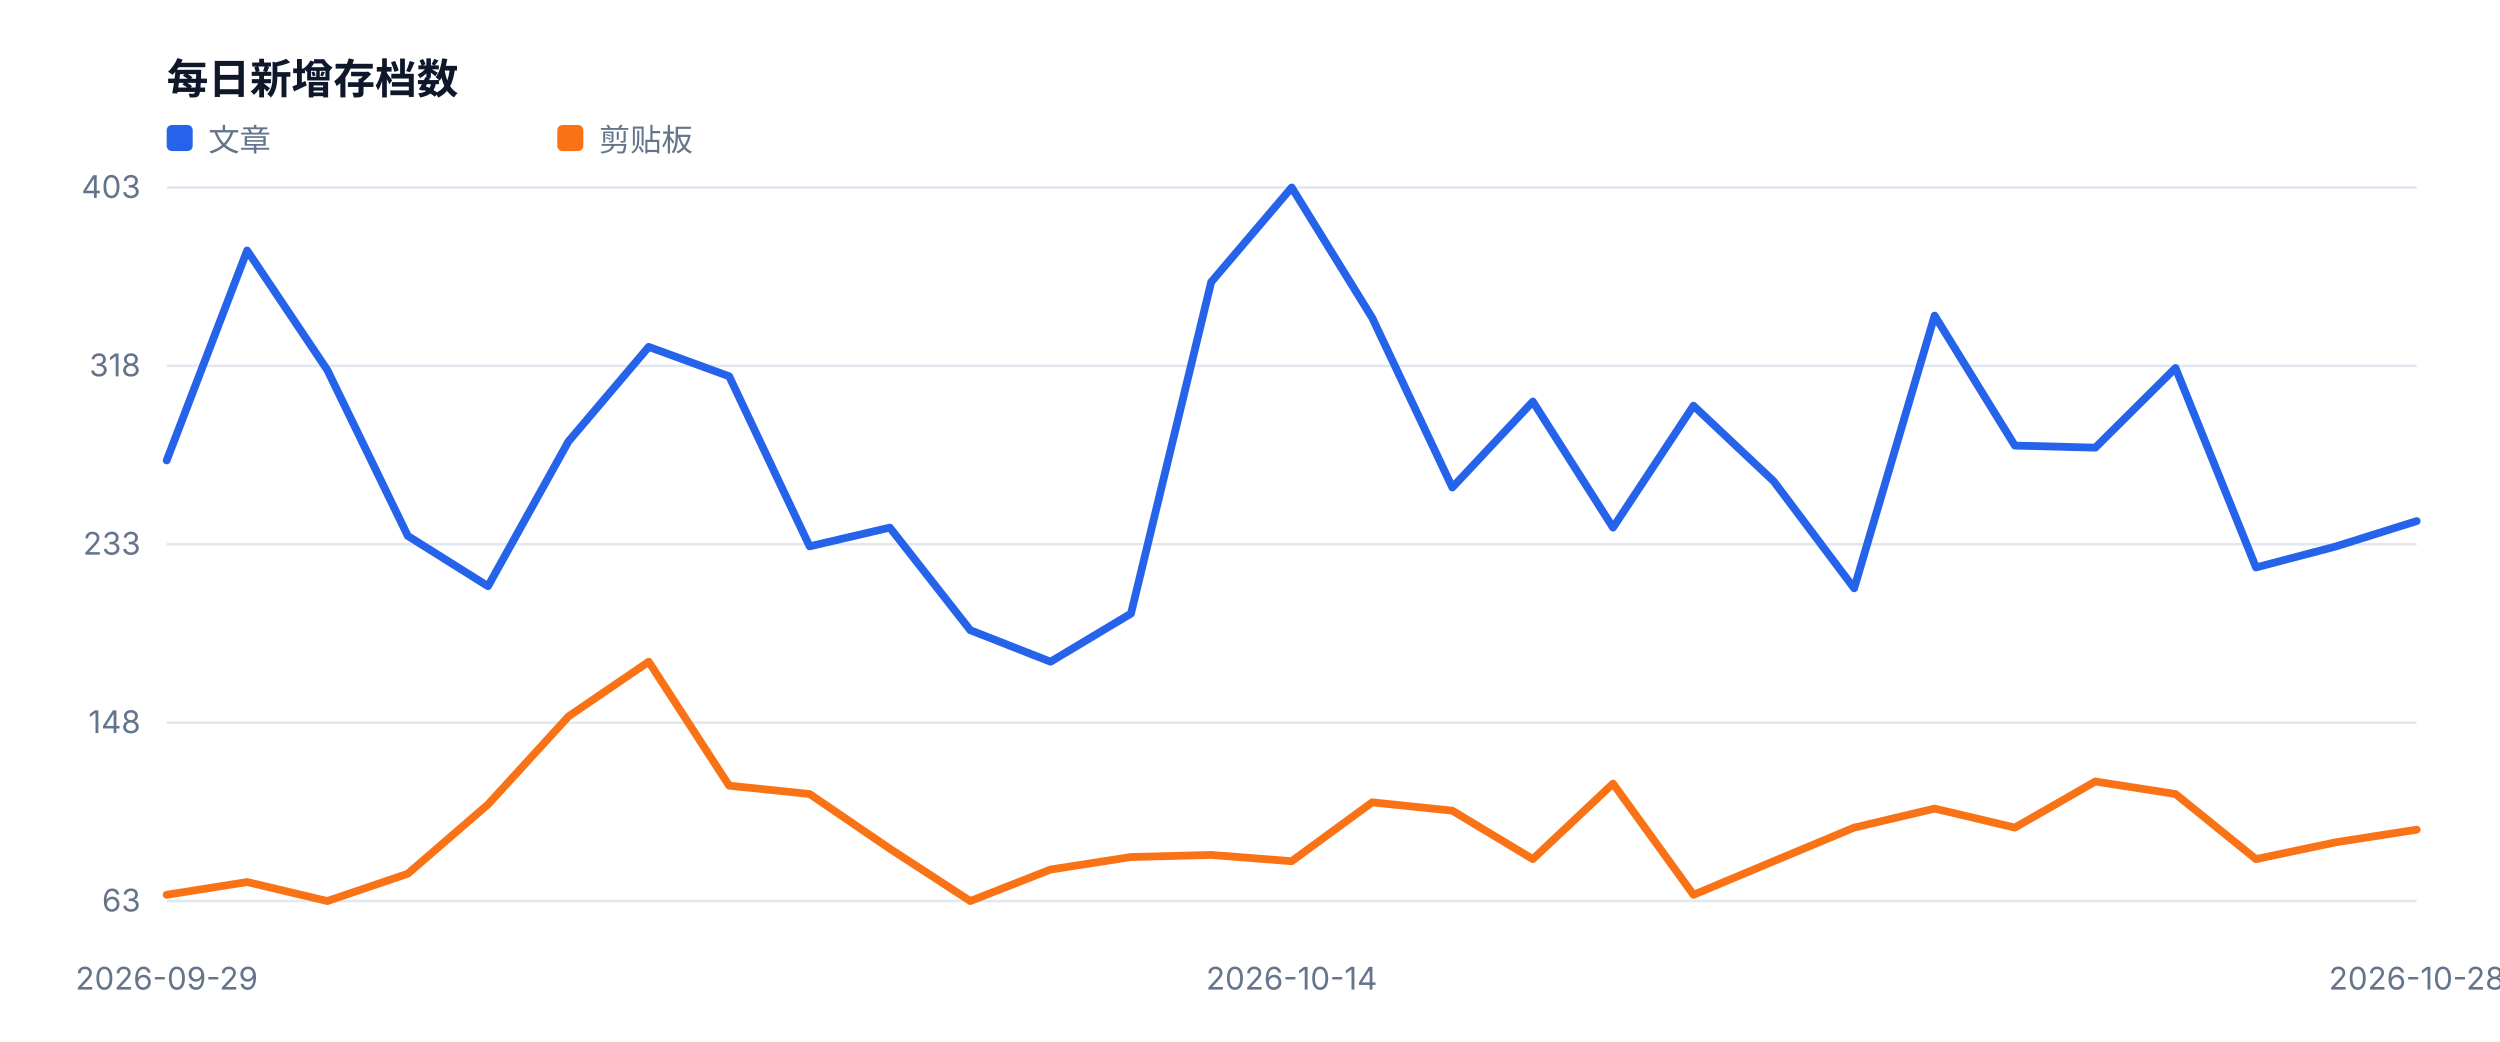
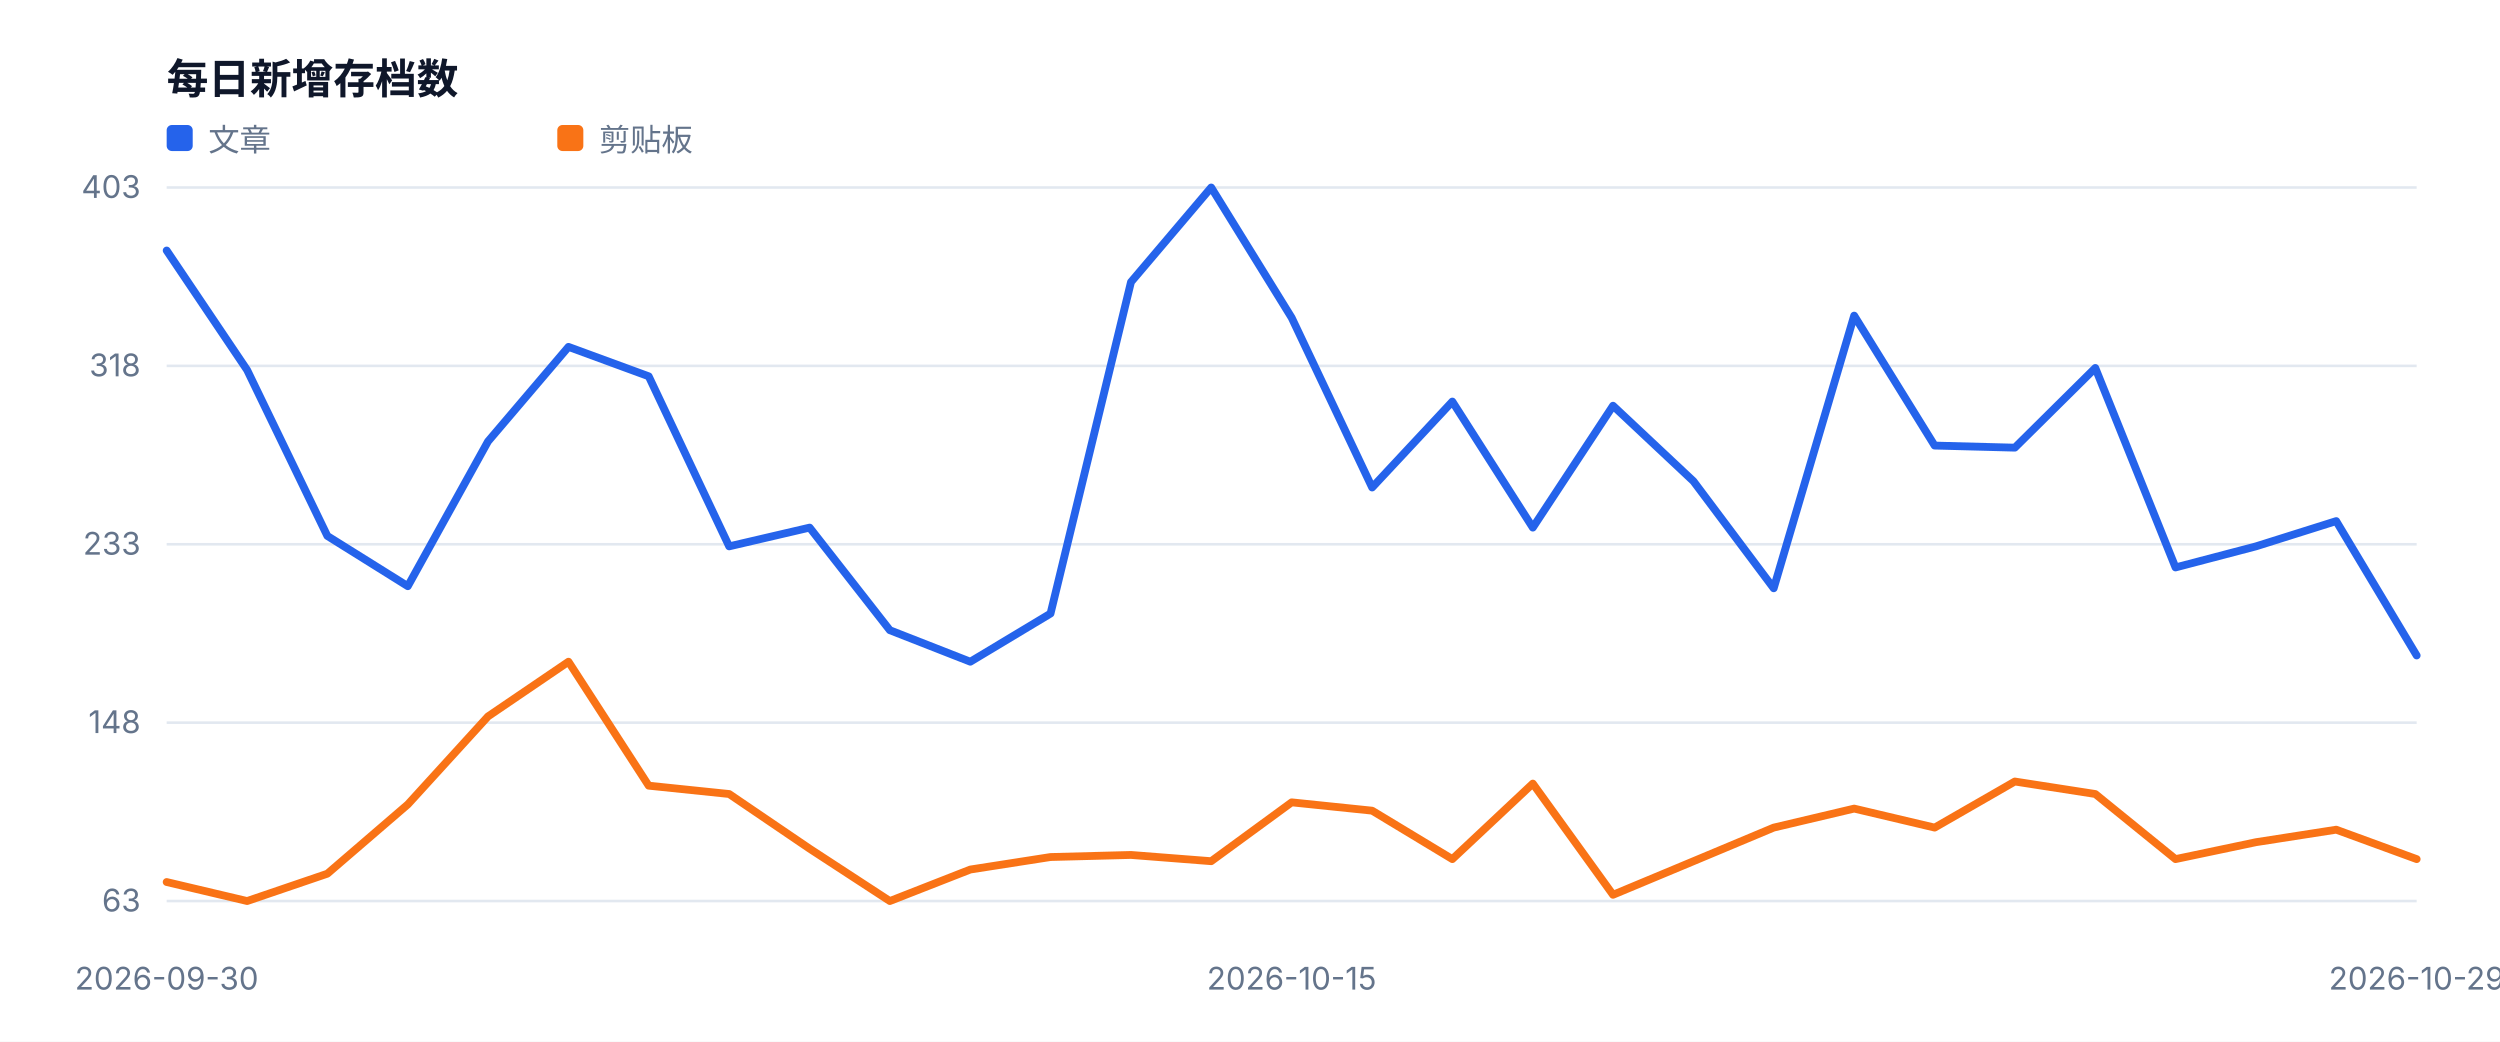
<svg xmlns="http://www.w3.org/2000/svg" width="960" height="400" viewBox="0 0 960 400" role="img">
  <style>text{font-family:-apple-system,BlinkMacSystemFont,'Segoe UI',sans-serif;fill:#334155}.muted{fill:#64748b;font-size:12px}.value{fill:#0f172a;font-size:28px;font-weight:700}.title{fill:#0f172a;font-size:16px;font-weight:700}</style>
  <rect width="100%" height="100%" fill="#ffffff" />
  <text x="64" y="36" class="title">每日新增存档数</text>
  <line x1="64" y1="346.0" x2="928" y2="346.0" stroke="#e2e8f0" />
  <text x="54" y="350.0" text-anchor="end" class="muted">63</text>
  <line x1="64" y1="277.5" x2="928" y2="277.5" stroke="#e2e8f0" />
  <text x="54" y="281.5" text-anchor="end" class="muted">148</text>
  <line x1="64" y1="209.0" x2="928" y2="209.0" stroke="#e2e8f0" />
  <text x="54" y="213.0" text-anchor="end" class="muted">233</text>
  <line x1="64" y1="140.5" x2="928" y2="140.5" stroke="#e2e8f0" />
  <text x="54" y="144.5" text-anchor="end" class="muted">318</text>
  <line x1="64" y1="72.0" x2="928" y2="72.0" stroke="#e2e8f0" />
  <text x="54" y="76.0" text-anchor="end" class="muted">403</text>
-   <text x="64.0" y="380" text-anchor="middle" class="muted">2026-09-29</text>
-   <text x="496.0" y="380" text-anchor="middle" class="muted">2026-10-14</text>
-   <text x="928.0" y="380" text-anchor="middle" class="muted">2026-10-28</text>
-   <polyline fill="none" stroke="#2563eb" stroke-width="3" stroke-linejoin="round" stroke-linecap="round" points="64.0,176.8 94.9,96.2 125.7,142.1 156.6,205.8 187.4,225.1 218.3,169.5 249.1,133.2 280.0,144.5 310.9,209.8 341.7,202.6 372.6,242.0 403.4,254.1 434.3,235.6 465.1,108.3 496.0,72.0 526.9,122.0 557.7,187.2 588.6,154.2 619.4,202.6 650.3,155.8 681.1,184.8 712.0,225.9 742.9,121.2 773.7,171.1 804.6,171.9 835.4,141.3 866.3,217.9 897.1,209.8 928.0,200.1" />
+   <text x="64.0" y="380" text-anchor="middle" class="muted">2026-09-30</text>
+   <text x="496.0" y="380" text-anchor="middle" class="muted">2026-10-15</text>
+   <text x="928.0" y="380" text-anchor="middle" class="muted">2026-10-29</text>
+   <polyline fill="none" stroke="#2563eb" stroke-width="3" stroke-linejoin="round" stroke-linecap="round" points="64.0,96.2 94.9,142.1 125.7,205.8 156.6,225.1 187.4,169.5 218.3,133.2 249.1,144.5 280.0,209.8 310.9,202.6 341.7,242.0 372.6,254.1 403.4,235.6 434.3,108.3 465.1,72.0 496.0,122.0 526.9,187.2 557.7,154.2 588.6,202.6 619.4,155.8 650.3,184.8 681.1,225.9 712.0,121.2 742.9,171.1 773.7,171.9 804.6,141.3 835.4,217.9 866.3,209.8 897.1,200.1 928.0,251.7" />
  <rect x="64" y="48" width="10" height="10" fill="#2563eb" rx="2" />
  <text x="80" y="58" class="muted">文章</text>
-   <polyline fill="none" stroke="#f97316" stroke-width="3" stroke-linejoin="round" stroke-linecap="round" points="64.0,343.6 94.9,338.7 125.7,346.0 156.6,335.5 187.4,308.9 218.3,275.1 249.1,254.1 280.0,301.7 310.9,304.9 341.7,325.9 372.6,346.0 403.4,333.9 434.3,329.1 465.1,328.3 496.0,330.7 526.9,308.1 557.7,311.3 588.6,329.9 619.4,300.9 650.3,343.6 681.1,330.7 712.0,317.8 742.9,310.5 773.7,317.8 804.6,300.1 835.4,304.9 866.3,329.9 897.1,323.4 928.0,318.6" />
+   <polyline fill="none" stroke="#f97316" stroke-width="3" stroke-linejoin="round" stroke-linecap="round" points="64.0,338.7 94.9,346.0 125.7,335.5 156.6,308.9 187.4,275.1 218.3,254.1 249.1,301.7 280.0,304.9 310.9,325.9 341.7,346.0 372.6,333.9 403.4,329.1 434.3,328.3 465.1,330.7 496.0,308.1 526.9,311.3 557.7,329.9 588.6,300.9 619.4,343.6 650.3,330.7 681.1,317.8 712.0,310.5 742.9,317.8 773.7,300.1 804.6,304.9 835.4,329.9 866.3,323.4 897.1,318.6 928.0,329.9" />
  <rect x="214" y="48" width="10" height="10" fill="#f97316" rx="2" />
  <text x="230" y="58" class="muted">剪贴板</text>
</svg>
